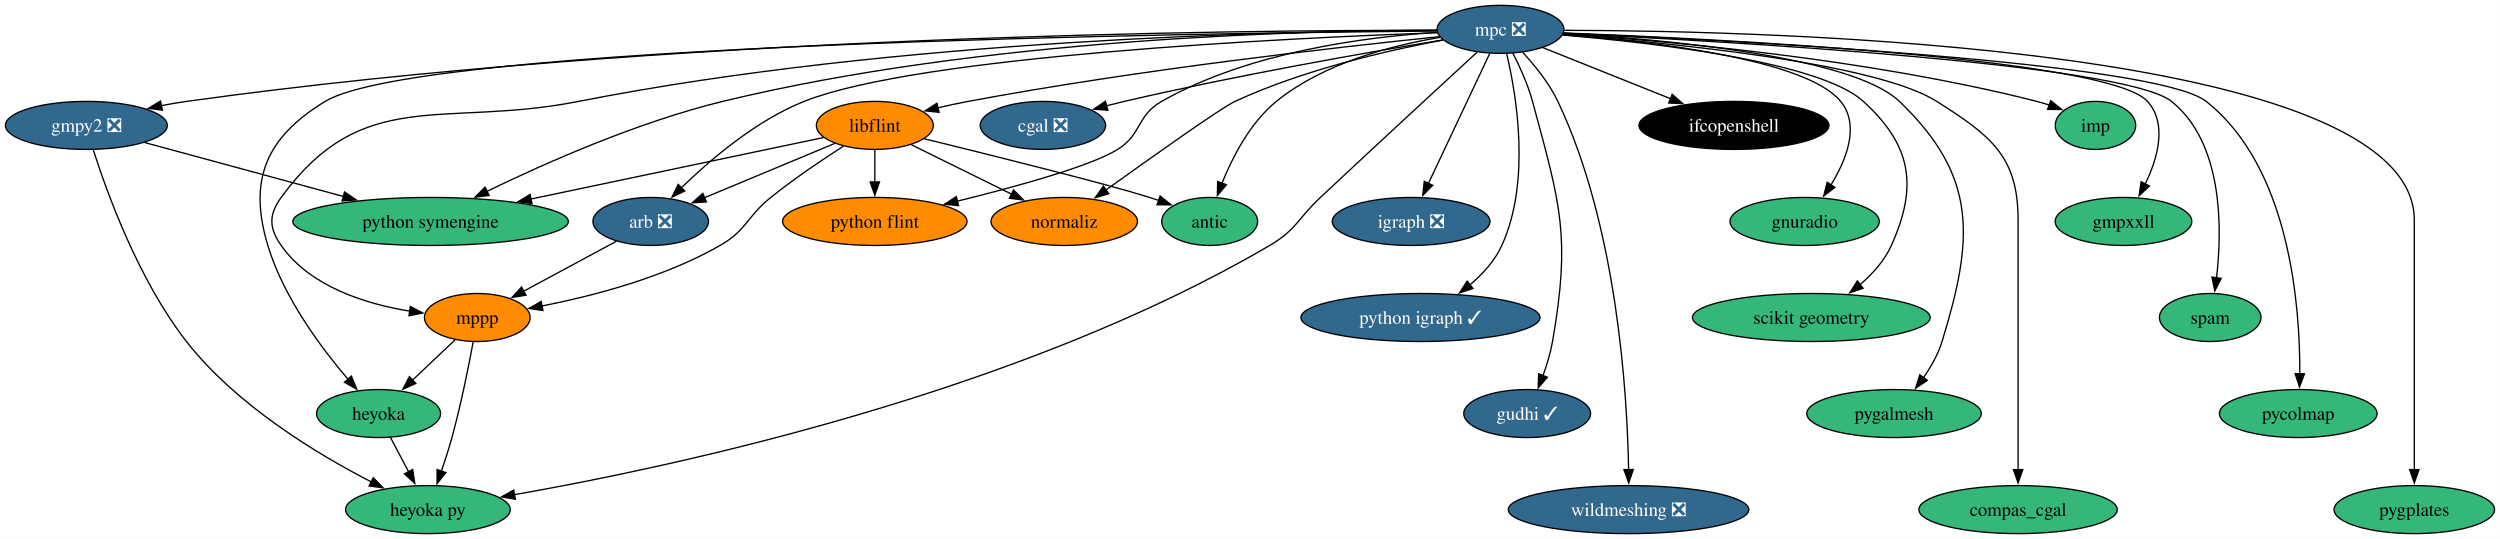
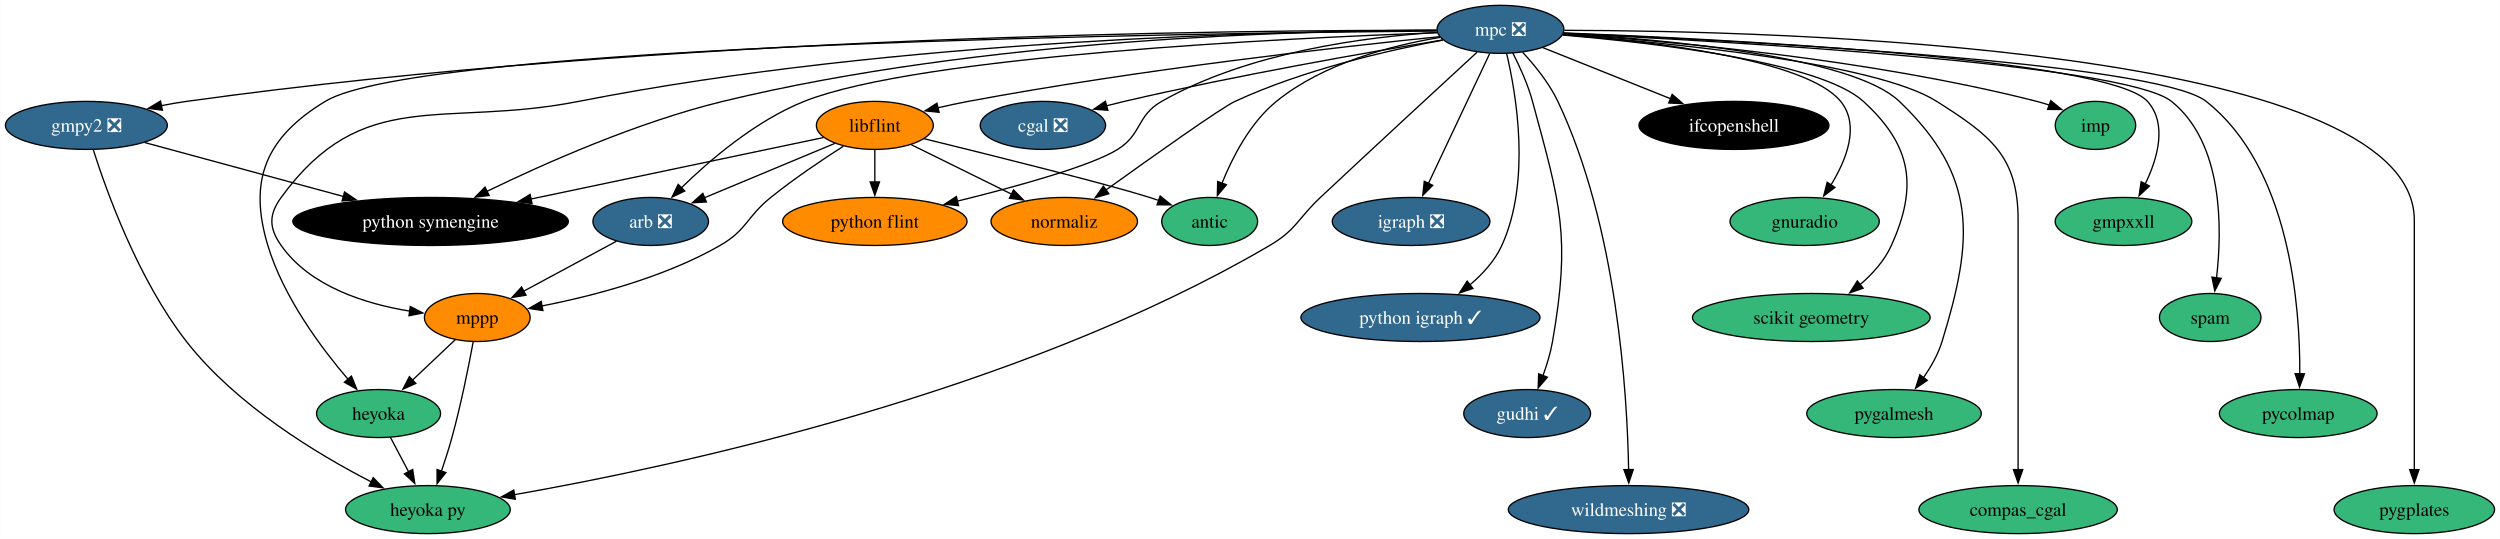
<svg xmlns="http://www.w3.org/2000/svg" xmlns:xlink="http://www.w3.org/1999/xlink" width="1874pt" height="404pt" viewBox="0.00 0.00 1873.83 404.00">
  <g id="graph0" class="graph" transform="scale(1 1) rotate(0) translate(4 400)">
    <polygon fill="white" stroke="none" points="-4,4 -4,-400 1869.83,-400 1869.83,4 -4,4" />
    <g id="node1" class="node">
      <g id="a_node1">
        <a xlink:href="https://github.com/conda-forge/arb-feedstock/pull/36" xlink:title="arb ❎">
          <ellipse fill="#31688e" stroke="black" cx="483.68" cy="-234" rx="43.32" ry="18" />
          <text text-anchor="middle" x="483.68" y="-229.32" font-family="Times,serif" font-size="14.00" fill="white">arb ❎</text>
        </a>
      </g>
    </g>
    <g id="node2" class="node">
      <g id="a_node2">
        <a xlink:href="https://github.com/conda-forge/mppp-feedstock" xlink:title="mppp">
          <ellipse fill="#ff8c00" stroke="black" cx="353.68" cy="-162" rx="39.63" ry="18" />
          <text text-anchor="middle" x="353.68" y="-157.32" font-family="Times,serif" font-size="14.00">mppp</text>
        </a>
      </g>
    </g>
    <g id="edge1" class="edge">
      <path fill="none" stroke="black" d="M457.99,-219.17C438.06,-208.44 410.23,-193.45 388.33,-181.66" />
      <polygon fill="black" stroke="black" points="390.22,-178.7 379.76,-177.04 386.9,-184.87 390.22,-178.7" />
    </g>
    <g id="node3" class="node">
      <g id="a_node3">
        <a xlink:href="https://github.com/conda-forge/heyoka.py-feedstock" xlink:title="heyoka py">
          <ellipse fill="#35b779" stroke="black" cx="316.68" cy="-18" rx="61.73" ry="18" />
          <text text-anchor="middle" x="316.68" y="-13.32" font-family="Times,serif" font-size="14.00">heyoka py</text>
        </a>
      </g>
    </g>
    <g id="edge2" class="edge">
      <path fill="none" stroke="black" d="M350.62,-143.79C347.28,-125.76 341.48,-96.68 334.68,-72 332.4,-63.72 329.55,-54.84 326.79,-46.77" />
      <polygon fill="black" stroke="black" points="330.14,-45.74 323.53,-37.46 323.53,-48.05 330.14,-45.74" />
    </g>
    <g id="node4" class="node">
      <g id="a_node4">
        <a xlink:href="https://github.com/conda-forge/heyoka-feedstock" xlink:title="heyoka">
          <ellipse fill="#35b779" stroke="black" cx="279.68" cy="-90" rx="46.47" ry="18" />
          <text text-anchor="middle" x="279.68" y="-85.33" font-family="Times,serif" font-size="14.00">heyoka</text>
        </a>
      </g>
    </g>
    <g id="edge3" class="edge">
      <path fill="none" stroke="black" d="M337.26,-145.46C327.78,-136.5 315.67,-125.04 305,-114.95" />
      <polygon fill="black" stroke="black" points="307.6,-112.59 297.93,-108.26 302.79,-117.68 307.6,-112.59" />
    </g>
    <g id="edge37" class="edge">
      <path fill="none" stroke="black" d="M288.63,-72.05C292.71,-64.35 297.64,-55.03 302.21,-46.36" />
      <polygon fill="black" stroke="black" points="305.26,-48.09 306.84,-37.61 299.07,-44.82 305.26,-48.09" />
    </g>
    <g id="node5" class="node">
      <g id="a_node5">
        <a xlink:href="https://github.com/conda-forge/cgal-feedstock/pull/94" xlink:title="cgal ❎">
          <ellipse fill="#31688e" stroke="black" cx="777.68" cy="-306" rx="47" ry="18" />
          <text text-anchor="middle" x="777.68" y="-301.32" font-family="Times,serif" font-size="14.00" fill="white">cgal ❎</text>
        </a>
      </g>
    </g>
    <g id="node6" class="node">
      <g id="a_node6">
        <a xlink:href="https://github.com/conda-forge/gmpy2-feedstock/pull/41" xlink:title="gmpy2 ❎">
          <ellipse fill="#31688e" stroke="black" cx="60.68" cy="-306" rx="60.68" ry="18" />
          <text text-anchor="middle" x="60.68" y="-301.32" font-family="Times,serif" font-size="14.00" fill="white">gmpy2 ❎</text>
        </a>
      </g>
    </g>
    <g id="edge5" class="edge">
      <path fill="none" stroke="black" d="M65.87,-287.62C75.77,-256.49 99.61,-190.17 135.68,-144 172.99,-96.25 233.59,-59.67 274.27,-38.75" />
      <polygon fill="black" stroke="black" points="275.7,-41.95 283.06,-34.33 272.56,-35.7 275.7,-41.95" />
    </g>
    <g id="node7" class="node">
      <g id="a_node7">
        <a xlink:href="https://github.com/conda-forge/python-symengine-feedstock" xlink:title="python symengine">
-           <ellipse fill="#35b779" stroke="black" cx="318.68" cy="-234" rx="103.29" ry="18" />
-           <text text-anchor="middle" x="318.68" y="-229.32" font-family="Times,serif" font-size="14.00">python symengine</text>
+           <ellipse fill="#000000" stroke="black" cx="318.68" cy="-234" rx="103.29" ry="18" />
+           <text text-anchor="middle" x="318.68" y="-229.32" font-family="Times,serif" font-size="14.00" fill="white">python symengine</text>
        </a>
      </g>
    </g>
    <g id="edge4" class="edge">
      <path fill="none" stroke="black" d="M104.44,-293.13C145.3,-282.04 206.82,-265.35 253.46,-252.69" />
      <polygon fill="black" stroke="black" points="254.18,-256.13 262.91,-250.13 252.35,-249.37 254.18,-256.13" />
    </g>
    <g id="node8" class="node">
      <g id="a_node8">
        <a xlink:href="https://github.com/conda-forge/igraph-feedstock/pull/73" xlink:title="igraph ❎">
          <ellipse fill="#31688e" stroke="black" cx="1053.68" cy="-234" rx="59.1" ry="18" />
          <text text-anchor="middle" x="1053.68" y="-229.32" font-family="Times,serif" font-size="14.00" fill="white">igraph ❎</text>
        </a>
      </g>
    </g>
    <g id="node9" class="node">
      <g id="a_node9">
        <a xlink:href="https://github.com/conda-forge/libflint-feedstock" xlink:title="libflint">
          <ellipse fill="#ff8c00" stroke="black" cx="651.68" cy="-306" rx="43.84" ry="18" />
          <text text-anchor="middle" x="651.68" y="-301.32" font-family="Times,serif" font-size="14.00">libflint</text>
        </a>
      </g>
    </g>
    <g id="edge6" class="edge">
      <path fill="none" stroke="black" d="M621.64,-292.49C594.41,-281.14 554.05,-264.32 524.01,-251.8" />
      <polygon fill="black" stroke="black" points="525.43,-248.6 514.85,-247.99 522.73,-255.07 525.43,-248.6" />
    </g>
    <g id="edge7" class="edge">
      <path fill="none" stroke="black" d="M628.11,-290.41C612.26,-280.25 591.15,-266.06 573.68,-252 555.55,-237.41 555.86,-227.58 535.68,-216 493.72,-191.93 439.94,-178.03 401.75,-170.55" />
      <polygon fill="black" stroke="black" points="402.88,-167.2 392.41,-168.8 401.6,-174.08 402.88,-167.2" />
    </g>
    <g id="edge8" class="edge">
      <path fill="none" stroke="black" d="M613.15,-296.9C559.72,-285.67 462,-265.13 393.84,-250.8" />
      <polygon fill="black" stroke="black" points="394.73,-247.41 384.23,-248.78 393.29,-254.26 394.73,-247.41" />
    </g>
    <g id="node10" class="node">
      <g id="a_node10">
        <a xlink:href="https://github.com/conda-forge/python-flint-feedstock" xlink:title="python flint">
          <ellipse fill="#ff8c00" stroke="black" cx="651.68" cy="-234" rx="69.1" ry="18" />
          <text text-anchor="middle" x="651.68" y="-229.32" font-family="Times,serif" font-size="14.00">python flint</text>
        </a>
      </g>
    </g>
    <g id="edge9" class="edge">
      <path fill="none" stroke="black" d="M651.68,-287.7C651.68,-280.41 651.68,-271.73 651.68,-263.54" />
      <polygon fill="black" stroke="black" points="655.18,-263.62 651.68,-253.62 648.18,-263.62 655.18,-263.62" />
    </g>
    <g id="node11" class="node">
      <g id="a_node11">
        <a xlink:href="https://github.com/conda-forge/normaliz-feedstock" xlink:title="normaliz">
          <ellipse fill="#ff8c00" stroke="black" cx="793.68" cy="-234" rx="54.89" ry="18" />
          <text text-anchor="middle" x="793.68" y="-229.32" font-family="Times,serif" font-size="14.00">normaliz</text>
        </a>
      </g>
    </g>
    <g id="edge10" class="edge">
      <path fill="none" stroke="black" d="M679.06,-291.5C700.4,-280.98 730.33,-266.23 754.25,-254.44" />
      <polygon fill="black" stroke="black" points="755.65,-257.65 763.07,-250.09 752.55,-251.37 755.65,-257.65" />
    </g>
    <g id="node12" class="node">
      <g id="a_node12">
        <a xlink:href="https://github.com/conda-forge/antic-feedstock" xlink:title="antic">
          <ellipse fill="#35b779" stroke="black" cx="902.68" cy="-234" rx="35.95" ry="18" />
          <text text-anchor="middle" x="902.68" y="-229.32" font-family="Times,serif" font-size="14.00">antic</text>
        </a>
      </g>
    </g>
    <g id="edge11" class="edge">
      <path fill="none" stroke="black" d="M688.67,-296C738.99,-283.67 826.34,-261.92 857.68,-252 859.92,-251.29 862.21,-250.53 864.51,-249.74" />
      <polygon fill="black" stroke="black" points="865.58,-253.08 873.81,-246.42 863.22,-246.49 865.58,-253.08" />
    </g>
    <g id="node13" class="node">
      <g id="a_node13">
        <a xlink:href="https://github.com/conda-forge/mpc-feedstock/pull/27" xlink:title="mpc ❎">
          <ellipse fill="#31688e" stroke="black" cx="1120.68" cy="-378" rx="47.53" ry="18" />
          <text text-anchor="middle" x="1120.68" y="-373.32" font-family="Times,serif" font-size="14.00" fill="white">mpc ❎</text>
        </a>
      </g>
    </g>
    <g id="edge12" class="edge">
      <path fill="none" stroke="black" d="M1073.45,-375.52C961.78,-371.49 684.44,-358.24 598.68,-324 562.46,-309.54 528.07,-280.12 506.5,-259.06" />
      <polygon fill="black" stroke="black" points="509.22,-256.84 499.68,-252.24 504.27,-261.79 509.22,-256.84" />
    </g>
    <g id="edge13" class="edge">
      <path fill="none" stroke="black" d="M1072.82,-377.19C959.79,-376.79 667.85,-370.9 429.68,-324 327.49,-303.88 267.97,-336.2 206.68,-252 197.26,-239.06 197.48,-229.09 206.68,-216 228.39,-185.09 269.98,-172.12 303.4,-166.73" />
      <polygon fill="black" stroke="black" points="303.47,-170.25 312.88,-165.38 302.49,-163.32 303.47,-170.25" />
    </g>
    <g id="edge17" class="edge">
      <path fill="none" stroke="black" d="M1103.14,-360.88C1077.34,-337.13 1027.64,-291.3 985.68,-252 968.7,-236.1 967.74,-227.77 947.68,-216 758.52,-105.04 500.18,-49.97 381.33,-29.17" />
      <polygon fill="black" stroke="black" points="382.21,-25.77 371.76,-27.52 381.02,-32.67 382.21,-25.77" />
    </g>
    <g id="edge31" class="edge">
      <path fill="none" stroke="black" d="M1072.92,-376.71C899.73,-375.31 311.03,-367.38 239.68,-324 195.53,-297.16 181.75,-265.46 196.68,-216 208.42,-177.08 236.69,-139.16 256.98,-115.48" />
      <polygon fill="black" stroke="black" points="259.34,-118.09 263.31,-108.27 254.08,-113.47 259.34,-118.09" />
    </g>
    <g id="edge14" class="edge">
      <path fill="none" stroke="black" d="M1077.44,-370.06C1021.89,-360.88 922.61,-343.55 838.68,-324 834.34,-322.99 829.86,-321.88 825.37,-320.71" />
      <polygon fill="black" stroke="black" points="826.35,-317.35 815.78,-318.15 824.54,-324.11 826.35,-317.35" />
    </g>
    <g id="edge15" class="edge">
      <path fill="none" stroke="black" d="M1072.74,-377.28C929.61,-377.51 493.15,-373.77 135.68,-324 129.56,-323.15 123.21,-322.05 116.9,-320.82" />
      <polygon fill="black" stroke="black" points="117.65,-317.4 107.15,-318.8 116.23,-324.26 117.65,-317.4" />
    </g>
    <g id="edge16" class="edge">
      <path fill="none" stroke="black" d="M1073.05,-377.38C972.6,-377.17 732.23,-371.27 537.68,-324 473.76,-308.47 404.03,-277.5 360.82,-256.51" />
      <polygon fill="black" stroke="black" points="362.57,-253.47 352.05,-252.2 359.49,-259.75 362.57,-253.47" />
    </g>
    <g id="edge18" class="edge">
      <path fill="none" stroke="black" d="M1112.6,-359.87C1101.18,-335.67 1080.2,-291.21 1066.6,-262.39" />
      <polygon fill="black" stroke="black" points="1069.87,-261.11 1062.43,-253.56 1063.54,-264.1 1069.87,-261.11" />
    </g>
    <g id="edge19" class="edge">
      <path fill="none" stroke="black" d="M1074.95,-372.52C1000.53,-364.88 848.75,-347.8 721.68,-324 714.25,-322.61 706.42,-320.92 698.8,-319.17" />
      <polygon fill="black" stroke="black" points="699.86,-315.82 689.32,-316.91 698.24,-322.63 699.86,-315.82" />
    </g>
    <g id="edge20" class="edge">
      <path fill="none" stroke="black" d="M1073.15,-375.7C1019.7,-372.35 931.87,-361.09 866.68,-324 847.81,-313.27 852.11,-299.46 833.68,-288 813.45,-275.43 757.92,-260.13 713.47,-249.21" />
      <polygon fill="black" stroke="black" points="714.45,-245.84 703.91,-246.89 712.8,-252.65 714.45,-245.84" />
    </g>
    <g id="edge21" class="edge">
      <path fill="none" stroke="black" d="M1077.66,-370.01C1036.32,-362.28 972.77,-347.68 921.68,-324 911.35,-319.22 859.35,-282.3 824.88,-257.54" />
      <polygon fill="black" stroke="black" points="827.07,-254.8 816.91,-251.8 822.98,-260.48 827.07,-254.8" />
    </g>
    <g id="edge22" class="edge">
      <path fill="none" stroke="black" d="M1075.33,-371.96C1038.81,-365.89 987.93,-352.64 952.68,-324 933.04,-308.04 919.75,-282.2 911.84,-262.47" />
      <polygon fill="black" stroke="black" points="915.22,-261.5 908.43,-253.37 908.67,-263.96 915.22,-261.5" />
    </g>
    <g id="node14" class="node">
      <g id="a_node14">
        <a xlink:href="https://github.com/conda-forge/python-igraph-feedstock/pull/90" xlink:title="python igraph ✓">
          <ellipse fill="#31688e" stroke="black" cx="1060.68" cy="-162" rx="89.61" ry="18" />
          <text text-anchor="middle" x="1060.68" y="-157.32" font-family="Times,serif" font-size="14.00" fill="white">python igraph ✓</text>
        </a>
      </g>
    </g>
    <g id="edge23" class="edge">
      <path fill="none" stroke="black" d="M1125.24,-360.05C1132.49,-329.6 1143.71,-264.32 1121.68,-216 1116.42,-204.47 1107.28,-194.47 1097.64,-186.37" />
      <polygon fill="black" stroke="black" points="1100,-183.77 1089.95,-180.4 1095.7,-189.29 1100,-183.77" />
    </g>
    <g id="node15" class="node">
      <g id="a_node15">
        <a xlink:href="https://github.com/conda-forge/gudhi-feedstock/pull/62" xlink:title="gudhi ✓">
          <ellipse fill="#31688e" stroke="black" cx="1140.68" cy="-90" rx="47.53" ry="18" />
          <text text-anchor="middle" x="1140.68" y="-85.33" font-family="Times,serif" font-size="14.00" fill="white">gudhi ✓</text>
        </a>
      </g>
    </g>
    <g id="edge24" class="edge">
      <path fill="none" stroke="black" d="M1129.9,-360.33C1135.11,-350.14 1141.25,-336.67 1144.68,-324 1165.66,-246.51 1173.43,-223.09 1159.68,-144 1158.2,-135.49 1155.48,-126.54 1152.55,-118.47" />
      <polygon fill="black" stroke="black" points="1155.82,-117.23 1148.92,-109.19 1149.3,-119.78 1155.82,-117.23" />
    </g>
    <g id="node16" class="node">
      <g id="a_node16">
        <a xlink:href="https://github.com/conda-forge/wildmeshing-feedstock/pull/24" xlink:title="wildmeshing ❎">
          <ellipse fill="#31688e" stroke="black" cx="1216.68" cy="-18" rx="90.14" ry="18" />
          <text text-anchor="middle" x="1216.68" y="-13.32" font-family="Times,serif" font-size="14.00" fill="white">wildmeshing ❎</text>
        </a>
      </g>
    </g>
    <g id="edge25" class="edge">
      <path fill="none" stroke="black" d="M1137.3,-360.77C1146.42,-350.95 1157.17,-337.7 1163.68,-324 1208.27,-230.13 1215.74,-104.04 1216.72,-47.97" />
      <polygon fill="black" stroke="black" points="1220.22,-48.05 1216.83,-38.01 1213.22,-47.97 1220.22,-48.05" />
    </g>
    <g id="node17" class="node">
      <g id="a_node17">
        <a xlink:href="https://github.com/conda-forge/ifcopenshell-feedstock" xlink:title="ifcopenshell">
          <ellipse fill="#000000" stroke="black" cx="1295.68" cy="-306" rx="71.2" ry="18" />
          <text text-anchor="middle" x="1295.68" y="-301.32" font-family="Times,serif" font-size="14.00" fill="white">ifcopenshell</text>
        </a>
      </g>
    </g>
    <g id="edge26" class="edge">
      <path fill="none" stroke="black" d="M1152.37,-364.32C1179.15,-353.61 1217.91,-338.11 1248.37,-325.92" />
      <polygon fill="black" stroke="black" points="1249.38,-329.29 1257.36,-322.33 1246.78,-322.79 1249.38,-329.29" />
    </g>
    <g id="node18" class="node">
      <g id="a_node18">
        <a xlink:href="https://github.com/conda-forge/gnuradio-feedstock" xlink:title="gnuradio">
          <ellipse fill="#35b779" stroke="black" cx="1348.68" cy="-234" rx="55.94" ry="18" />
          <text text-anchor="middle" x="1348.68" y="-229.32" font-family="Times,serif" font-size="14.00">gnuradio</text>
        </a>
      </g>
    </g>
    <g id="edge27" class="edge">
      <path fill="none" stroke="black" d="M1167.41,-374.15C1233.72,-369.02 1349.93,-355.66 1375.68,-324 1390.26,-306.08 1380.11,-280.39 1368.32,-261.22" />
      <polygon fill="black" stroke="black" points="1371.4,-259.53 1362.96,-253.12 1365.56,-263.39 1371.4,-259.53" />
    </g>
    <g id="node19" class="node">
      <g id="a_node19">
        <a xlink:href="https://github.com/conda-forge/scikit-geometry-feedstock" xlink:title="scikit geometry">
          <ellipse fill="#35b779" stroke="black" cx="1353.68" cy="-162" rx="89.09" ry="18" />
          <text text-anchor="middle" x="1353.68" y="-157.32" font-family="Times,serif" font-size="14.00">scikit geometry</text>
        </a>
      </g>
    </g>
    <g id="edge28" class="edge">
      <path fill="none" stroke="black" d="M1167.33,-373.7C1236.16,-367.89 1360.29,-353.55 1392.68,-324 1428.8,-291.04 1433.78,-260.58 1413.68,-216 1408.52,-204.55 1399.53,-194.59 1390.05,-186.48" />
      <polygon fill="black" stroke="black" points="1392.51,-183.96 1382.5,-180.5 1388.17,-189.45 1392.51,-183.96" />
    </g>
    <g id="node20" class="node">
      <g id="a_node20">
        <a xlink:href="https://github.com/conda-forge/pygalmesh-feedstock" xlink:title="pygalmesh">
          <ellipse fill="#35b779" stroke="black" cx="1415.68" cy="-90" rx="65.41" ry="18" />
          <text text-anchor="middle" x="1415.68" y="-85.33" font-family="Times,serif" font-size="14.00">pygalmesh</text>
        </a>
      </g>
    </g>
    <g id="edge29" class="edge">
      <path fill="none" stroke="black" d="M1167.88,-374.87C1242.85,-370.49 1384.32,-357.87 1419.68,-324 1478.36,-267.8 1475.56,-221.67 1451.68,-144 1448.72,-134.37 1443.35,-124.92 1437.64,-116.73" />
      <polygon fill="black" stroke="black" points="1440.62,-114.87 1431.82,-108.97 1435.02,-119.07 1440.62,-114.87" />
    </g>
    <g id="node21" class="node">
      <g id="a_node21">
        <a xlink:href="https://github.com/conda-forge/compas_cgal-feedstock" xlink:title="compas_cgal">
          <ellipse fill="#35b779" stroke="black" cx="1508.68" cy="-18" rx="74.36" ry="18" />
          <text text-anchor="middle" x="1508.68" y="-13.32" font-family="Times,serif" font-size="14.00">compas_cgal</text>
        </a>
      </g>
    </g>
    <g id="edge30" class="edge">
      <path fill="none" stroke="black" d="M1167.34,-373.95C1246.25,-368.05 1401.91,-353.04 1447.68,-324 1488.17,-298.31 1508.68,-282.95 1508.68,-235 1508.68,-235 1508.68,-235 1508.68,-161 1508.68,-121.74 1508.68,-76.38 1508.68,-47.69" />
      <polygon fill="black" stroke="black" points="1512.18,-48 1508.68,-38 1505.18,-48 1512.18,-48" />
    </g>
    <g id="node22" class="node">
      <g id="a_node22">
        <a xlink:href="https://github.com/conda-forge/imp-feedstock" xlink:title="imp">
          <ellipse fill="#35b779" stroke="black" cx="1566.68" cy="-306" rx="30.16" ry="18" />
          <text text-anchor="middle" x="1566.68" y="-301.32" font-family="Times,serif" font-size="14.00">imp</text>
        </a>
      </g>
    </g>
    <g id="edge32" class="edge">
      <path fill="none" stroke="black" d="M1167.79,-374.42C1243.58,-369.47 1396.83,-356.12 1522.68,-324 1525.8,-323.2 1529.01,-322.25 1532.19,-321.2" />
      <polygon fill="black" stroke="black" points="1533.15,-324.58 1541.38,-317.92 1530.79,-317.99 1533.15,-324.58" />
    </g>
    <g id="node23" class="node">
      <g id="a_node23">
        <a xlink:href="https://github.com/conda-forge/gmpxxll-feedstock" xlink:title="gmpxxll">
          <ellipse fill="#35b779" stroke="black" cx="1587.68" cy="-234" rx="51.21" ry="18" />
          <text text-anchor="middle" x="1587.68" y="-229.32" font-family="Times,serif" font-size="14.00">gmpxxll</text>
        </a>
      </g>
    </g>
    <g id="edge33" class="edge">
      <path fill="none" stroke="black" d="M1168.15,-375.34C1284.56,-370.79 1576.77,-356.24 1605.68,-324 1620.68,-307.26 1613.39,-281.56 1603.98,-262.07" />
      <polygon fill="black" stroke="black" points="1607.13,-260.53 1599.37,-253.32 1600.93,-263.8 1607.13,-260.53" />
    </g>
    <g id="node24" class="node">
      <g id="a_node24">
        <a xlink:href="https://github.com/conda-forge/spam-feedstock" xlink:title="spam">
          <ellipse fill="#35b779" stroke="black" cx="1652.68" cy="-162" rx="38.06" ry="18" />
          <text text-anchor="middle" x="1652.68" y="-157.32" font-family="Times,serif" font-size="14.00">spam</text>
        </a>
      </g>
    </g>
    <g id="edge34" class="edge">
      <path fill="none" stroke="black" d="M1168,-374.91C1286.42,-369.26 1588.56,-352.23 1623.68,-324 1662.53,-292.77 1661.74,-228.69 1657.4,-191.48" />
      <polygon fill="black" stroke="black" points="1660.92,-191.36 1656.12,-181.92 1653.98,-192.3 1660.92,-191.36" />
    </g>
    <g id="node25" class="node">
      <g id="a_node25">
        <a xlink:href="https://github.com/conda-forge/pycolmap-feedstock" xlink:title="pycolmap">
          <ellipse fill="#35b779" stroke="black" cx="1718.68" cy="-90" rx="59.1" ry="18" />
          <text text-anchor="middle" x="1718.68" y="-85.33" font-family="Times,serif" font-size="14.00">pycolmap</text>
        </a>
      </g>
    </g>
    <g id="edge35" class="edge">
      <path fill="none" stroke="black" d="M1167.72,-375.15C1290.23,-369.94 1612.23,-353.56 1649.68,-324 1712.54,-274.38 1720.12,-170.21 1719.83,-119.69" />
      <polygon fill="black" stroke="black" points="1723.33,-119.8 1719.65,-109.87 1716.33,-119.93 1723.33,-119.8" />
    </g>
    <g id="node26" class="node">
      <g id="a_node26">
        <a xlink:href="https://github.com/conda-forge/pygplates-feedstock" xlink:title="pygplates">
          <ellipse fill="#35b779" stroke="black" cx="1805.68" cy="-18" rx="60.15" ry="18" />
          <text text-anchor="middle" x="1805.68" y="-13.32" font-family="Times,serif" font-size="14.00">pygplates</text>
        </a>
      </g>
    </g>
    <g id="edge36" class="edge">
      <path fill="none" stroke="black" d="M1168.57,-377.28C1324.21,-376.94 1805.68,-365.33 1805.68,-235 1805.68,-235 1805.68,-235 1805.68,-161 1805.68,-121.74 1805.68,-76.38 1805.68,-47.69" />
      <polygon fill="black" stroke="black" points="1809.18,-48 1805.68,-38 1802.18,-48 1809.18,-48" />
    </g>
  </g>
</svg>
